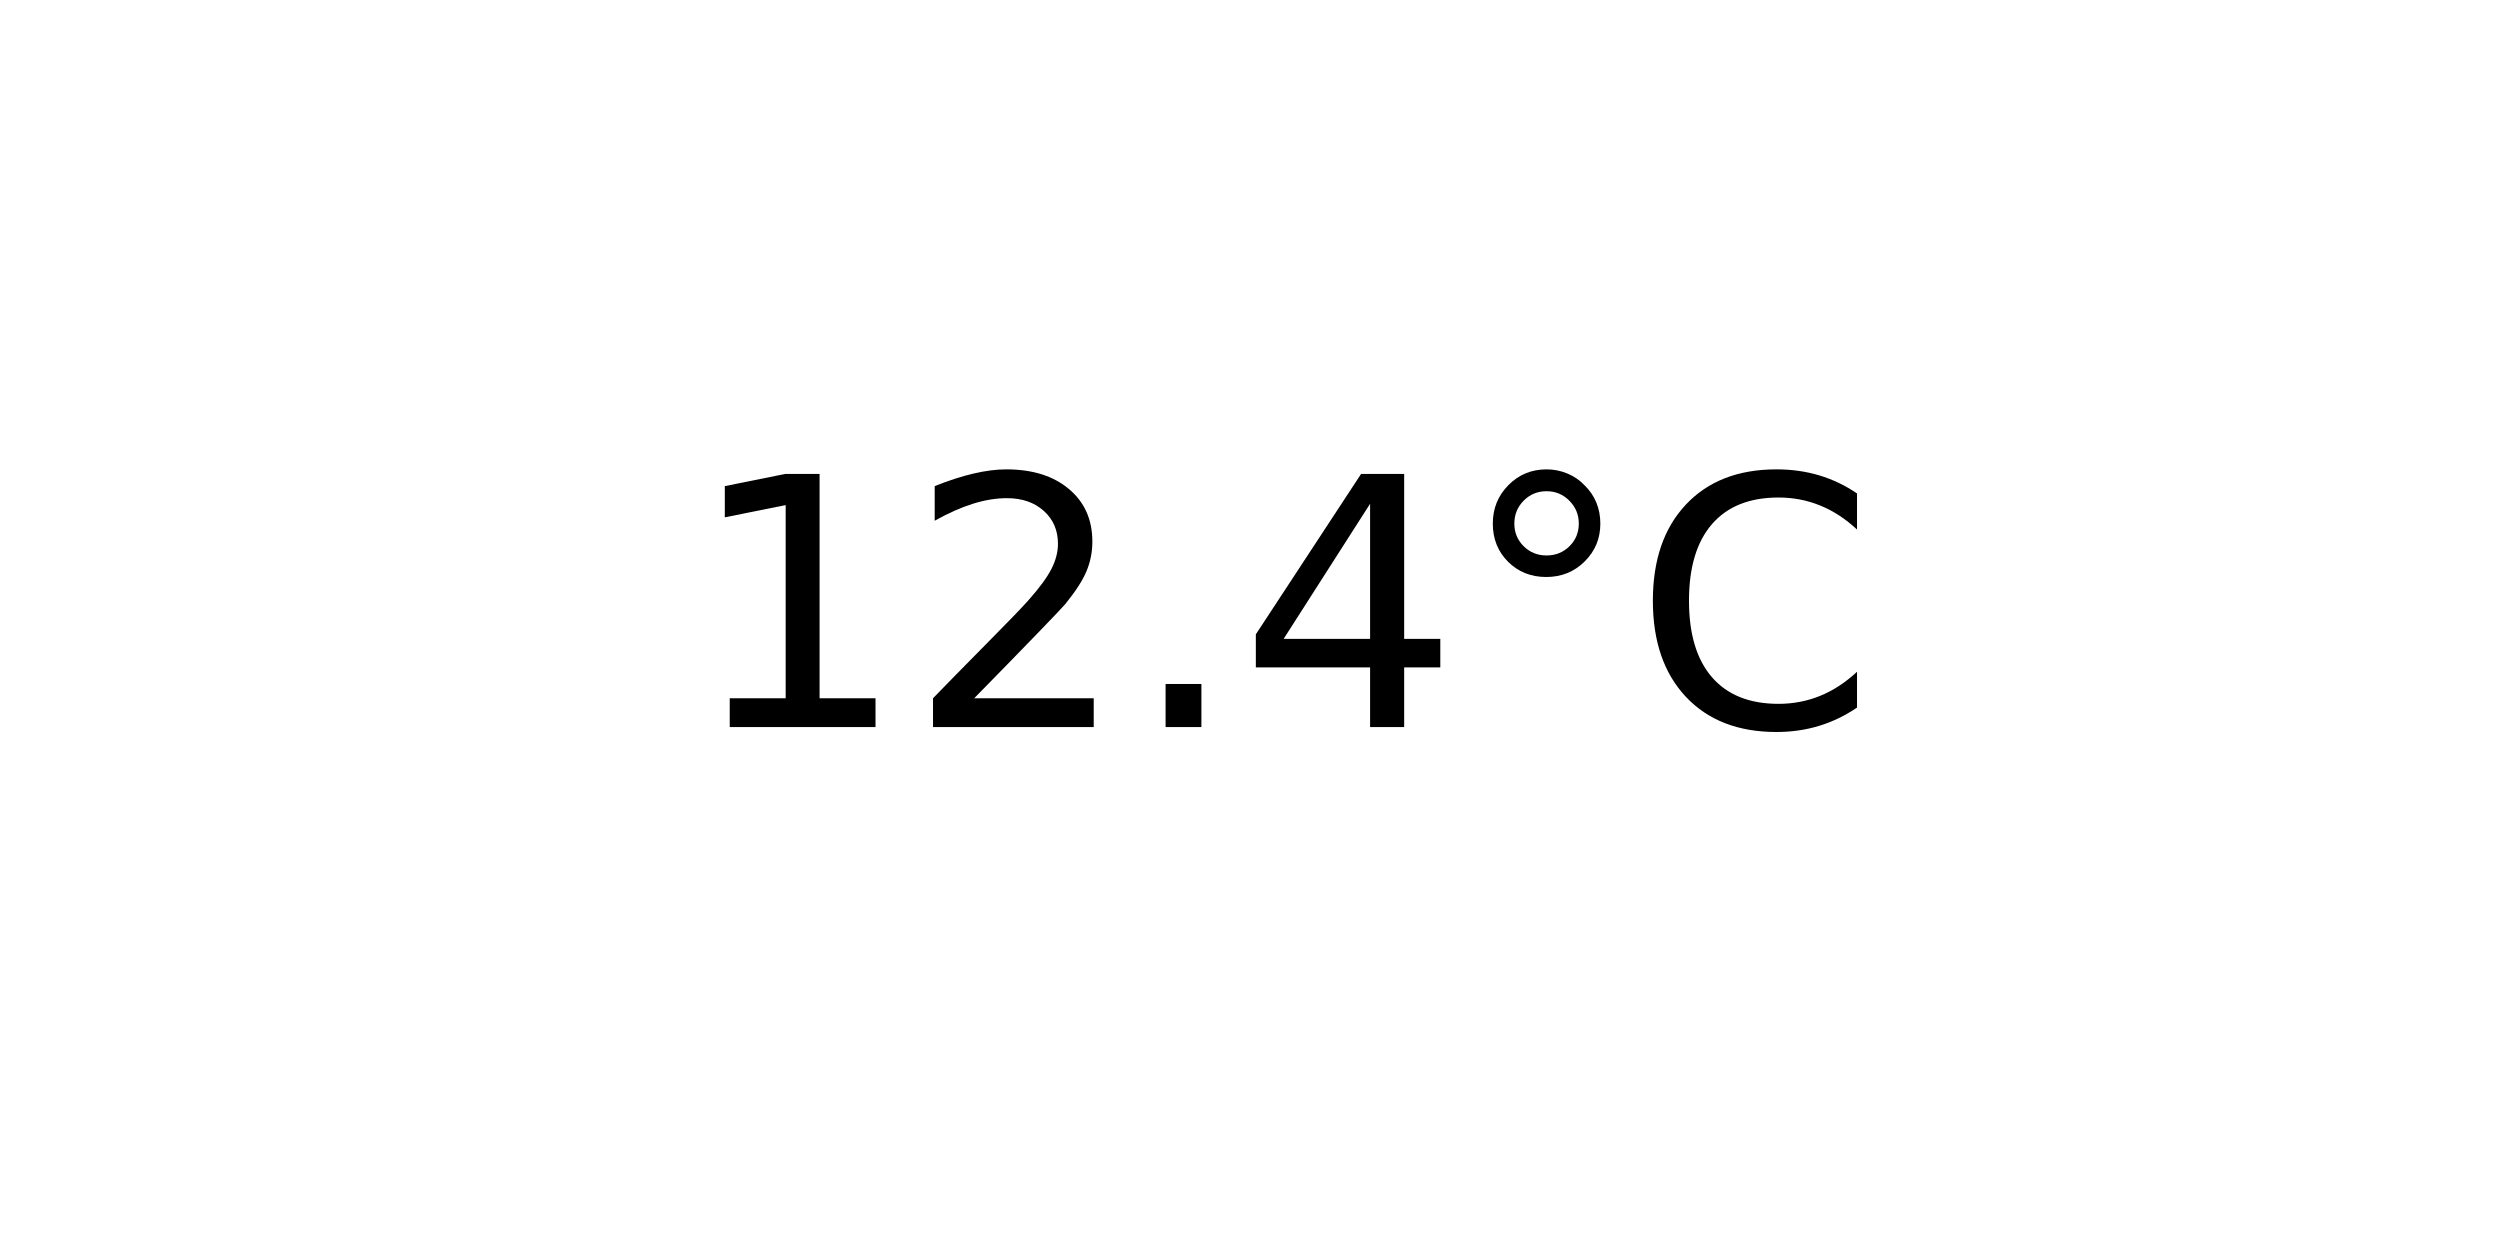
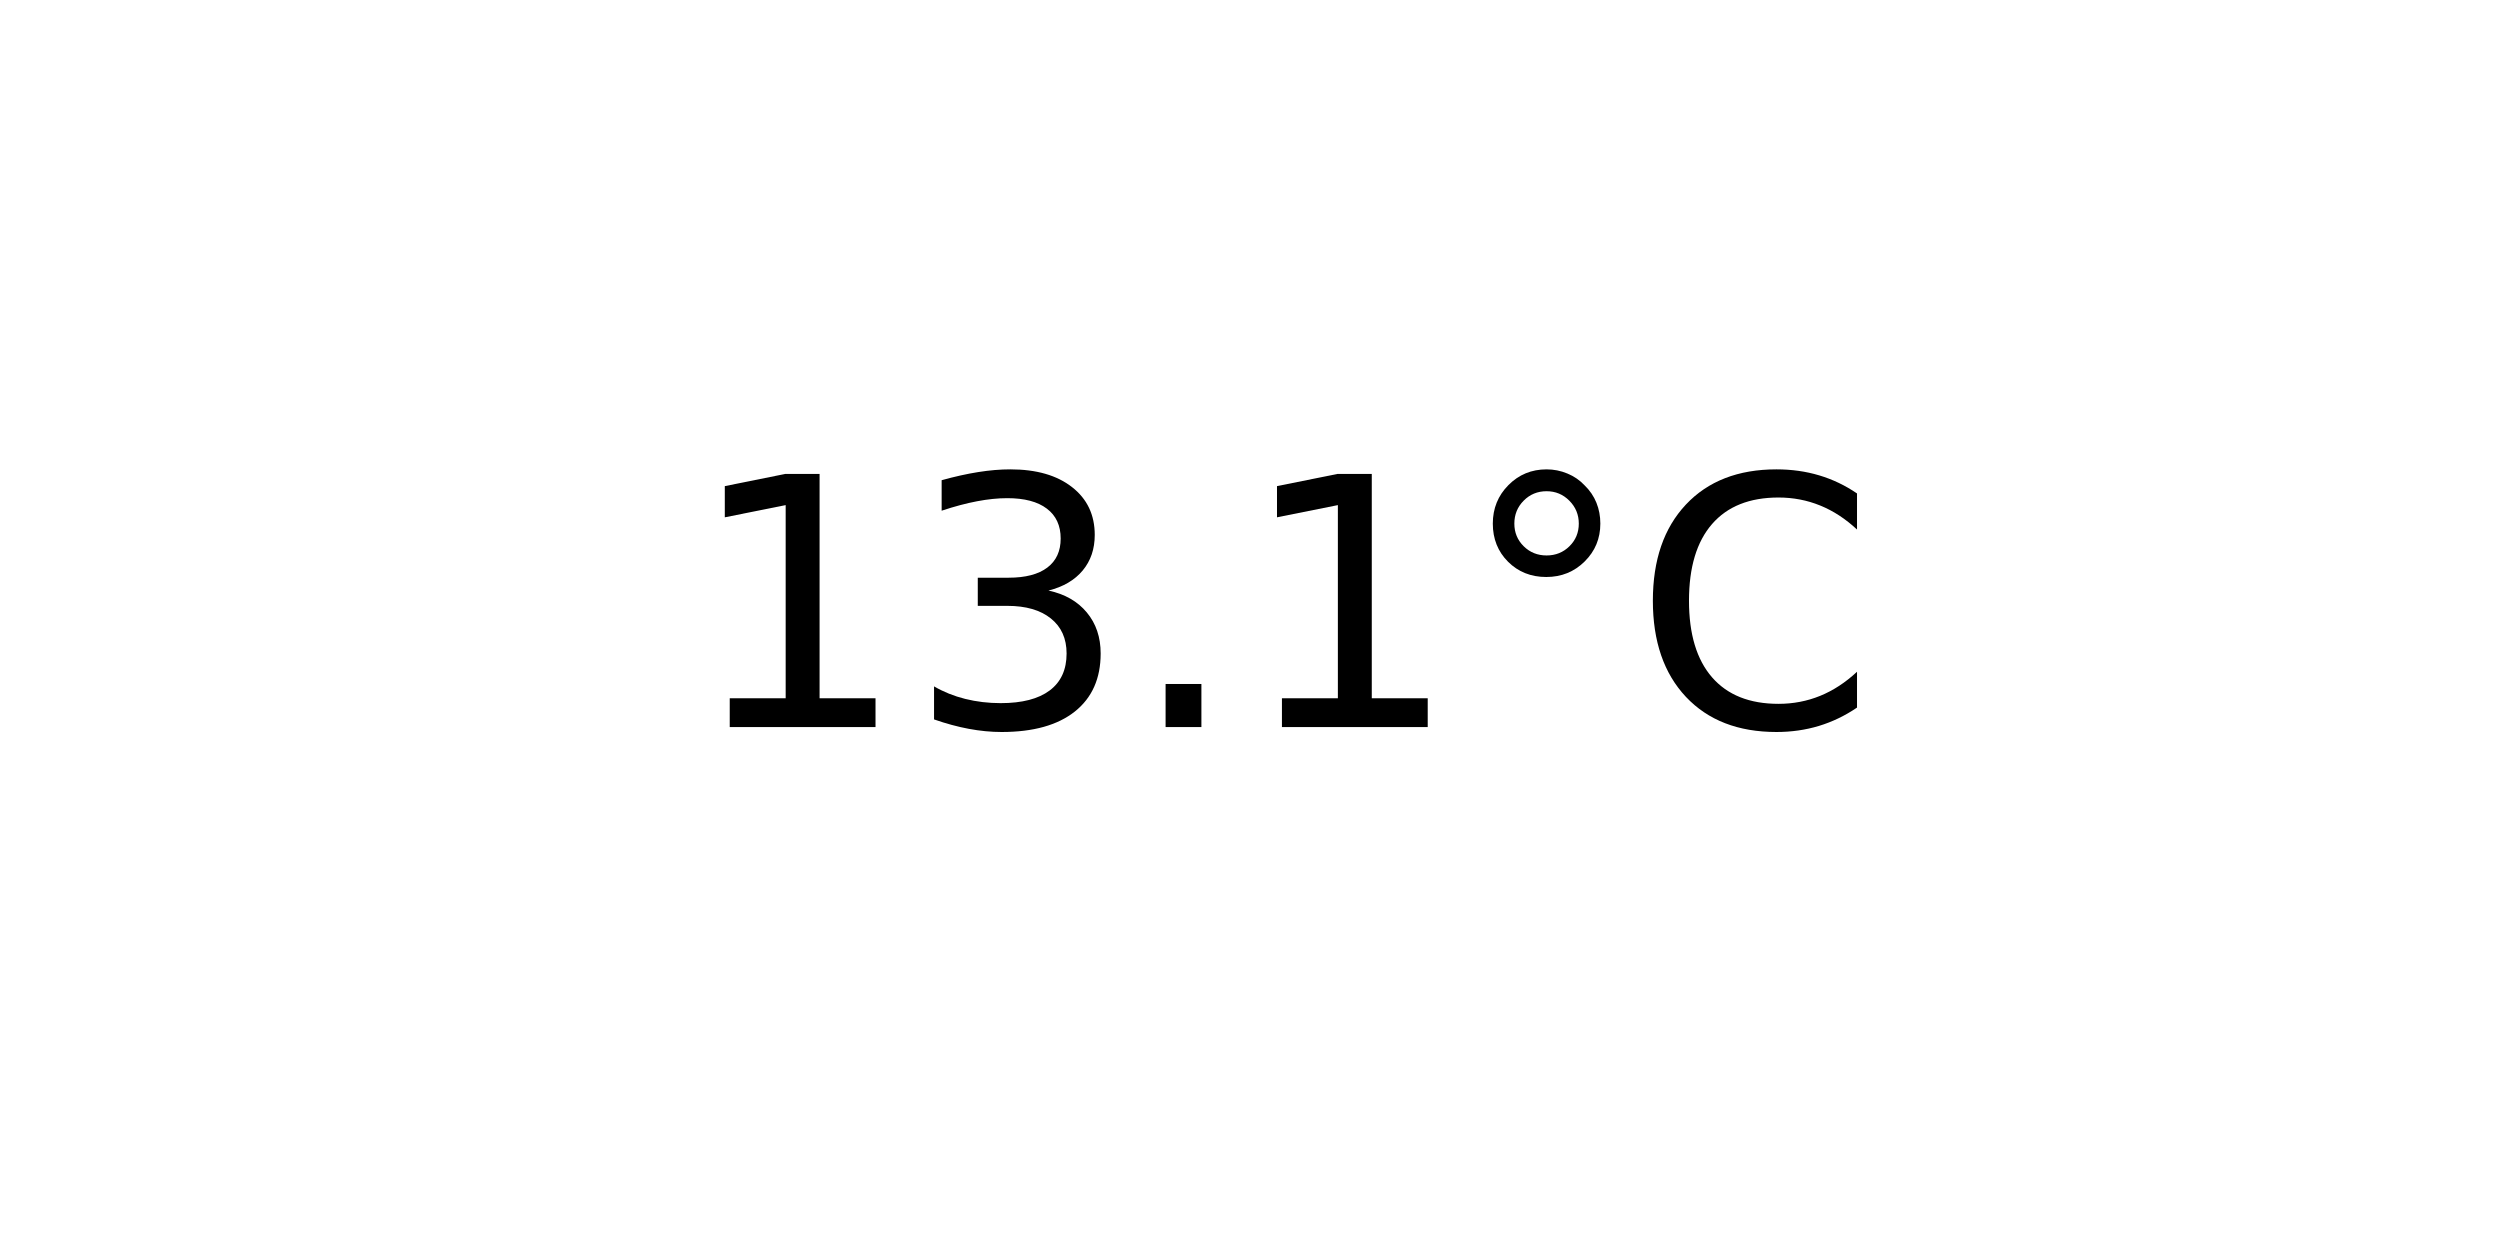
<svg xmlns="http://www.w3.org/2000/svg" xmlns:xlink="http://www.w3.org/1999/xlink" width="72pt" height="36pt" viewBox="0 0 72 36" version="1.1">
  <defs>
    <style type="text/css">*{stroke-linejoin: round; stroke-linecap: butt}</style>
  </defs>
  <g id="figure_1">
    <g id="axes_1">
      <g id="text_1">
        <g transform="translate(19.77578 20.93937) scale(0.1 -0.1)">
          <defs>
            <path id="DejaVuSans-31" d="M 794 531  L 1825 531  L 1825 4091  L 703 3866  L 703 4441  L 1819 4666  L 2450 4666  L 2450 531  L 3481 531  L 3481 0  L 794 0  L 794 531  z " transform="scale(0.015625)" />
-             <path id="DejaVuSans-32" d="M 1228 531  L 3431 531  L 3431 0  L 469 0  L 469 531  Q 828 903 1448 1529  Q 2069 2156 2228 2338  Q 2531 2678 2651 2914  Q 2772 3150 2772 3378  Q 2772 3750 2511 3984  Q 2250 4219 1831 4219  Q 1534 4219 1204 4116  Q 875 4013 500 3803  L 500 4441  Q 881 4594 1212 4672  Q 1544 4750 1819 4750  Q 2544 4750 2975 4387  Q 3406 4025 3406 3419  Q 3406 3131 3298 2873  Q 3191 2616 2906 2266  Q 2828 2175 2409 1742  Q 1991 1309 1228 531  z " transform="scale(0.015625)" />
+             <path id="DejaVuSans-33" d="M 2597 2516  Q 3050 2419 3304 2112  Q 3559 1806 3559 1356  Q 3559 666 3084 287  Q 2609 -91 1734 -91  Q 1441 -91 1130 -33  Q 819 25 488 141  L 488 750  Q 750 597 1062 519  Q 1375 441 1716 441  Q 2309 441 2620 675  Q 2931 909 2931 1356  Q 2931 1769 2642 2001  Q 2353 2234 1838 2234  L 1294 2234  L 1294 2753  L 1863 2753  Q 2328 2753 2575 2939  Q 2822 3125 2822 3475  Q 2822 3834 2567 4026  Q 2313 4219 1838 4219  Q 1578 4219 1281 4162  Q 984 4106 628 3988  L 628 4550  Q 988 4650 1302 4700  Q 1616 4750 1894 4750  Q 2613 4750 3031 4423  Q 3450 4097 3450 3541  Q 3450 3153 3228 2886  Q 3006 2619 2597 2516  z " transform="scale(0.015625)" />
            <path id="DejaVuSans-2e" d="M 684 794  L 1344 794  L 1344 0  L 684 0  L 684 794  z " transform="scale(0.015625)" />
-             <path id="DejaVuSans-34" d="M 2419 4116  L 825 1625  L 2419 1625  L 2419 4116  z M 2253 4666  L 3047 4666  L 3047 1625  L 3713 1625  L 3713 1100  L 3047 1100  L 3047 0  L 2419 0  L 2419 1100  L 313 1100  L 313 1709  L 2253 4666  z " transform="scale(0.015625)" />
            <path id="DejaVuSans-b0" d="M 1600 4347  Q 1350 4347 1178 4173  Q 1006 4000 1006 3750  Q 1006 3503 1178 3333  Q 1350 3163 1600 3163  Q 1850 3163 2022 3333  Q 2194 3503 2194 3750  Q 2194 3997 2020 4172  Q 1847 4347 1600 4347  z M 1600 4750  Q 1800 4750 1984 4673  Q 2169 4597 2303 4453  Q 2447 4313 2519 4134  Q 2591 3956 2591 3750  Q 2591 3338 2302 3052  Q 2013 2766 1594 2766  Q 1172 2766 890 3047  Q 609 3328 609 3750  Q 609 4169 896 4459  Q 1184 4750 1600 4750  z " transform="scale(0.015625)" />
            <path id="DejaVuSans-43" d="M 4122 4306  L 4122 3641  Q 3803 3938 3442 4084  Q 3081 4231 2675 4231  Q 1875 4231 1450 3742  Q 1025 3253 1025 2328  Q 1025 1406 1450 917  Q 1875 428 2675 428  Q 3081 428 3442 575  Q 3803 722 4122 1019  L 4122 359  Q 3791 134 3420 21  Q 3050 -91 2638 -91  Q 1578 -91 968 557  Q 359 1206 359 2328  Q 359 3453 968 4101  Q 1578 4750 2638 4750  Q 3056 4750 3426 4639  Q 3797 4528 4122 4306  z " transform="scale(0.015625)" />
          </defs>
          <use xlink:href="#DejaVuSans-31" />
-           <use xlink:href="#DejaVuSans-32" x="63.623" />
+           <use xlink:href="#DejaVuSans-33" x="63.623" />
          <use xlink:href="#DejaVuSans-2e" x="127.246" />
-           <use xlink:href="#DejaVuSans-34" x="159.033" />
+           <use xlink:href="#DejaVuSans-31" x="159.033" />
          <use xlink:href="#DejaVuSans-b0" x="222.656" />
          <use xlink:href="#DejaVuSans-43" x="272.656" />
        </g>
      </g>
    </g>
  </g>
</svg>
